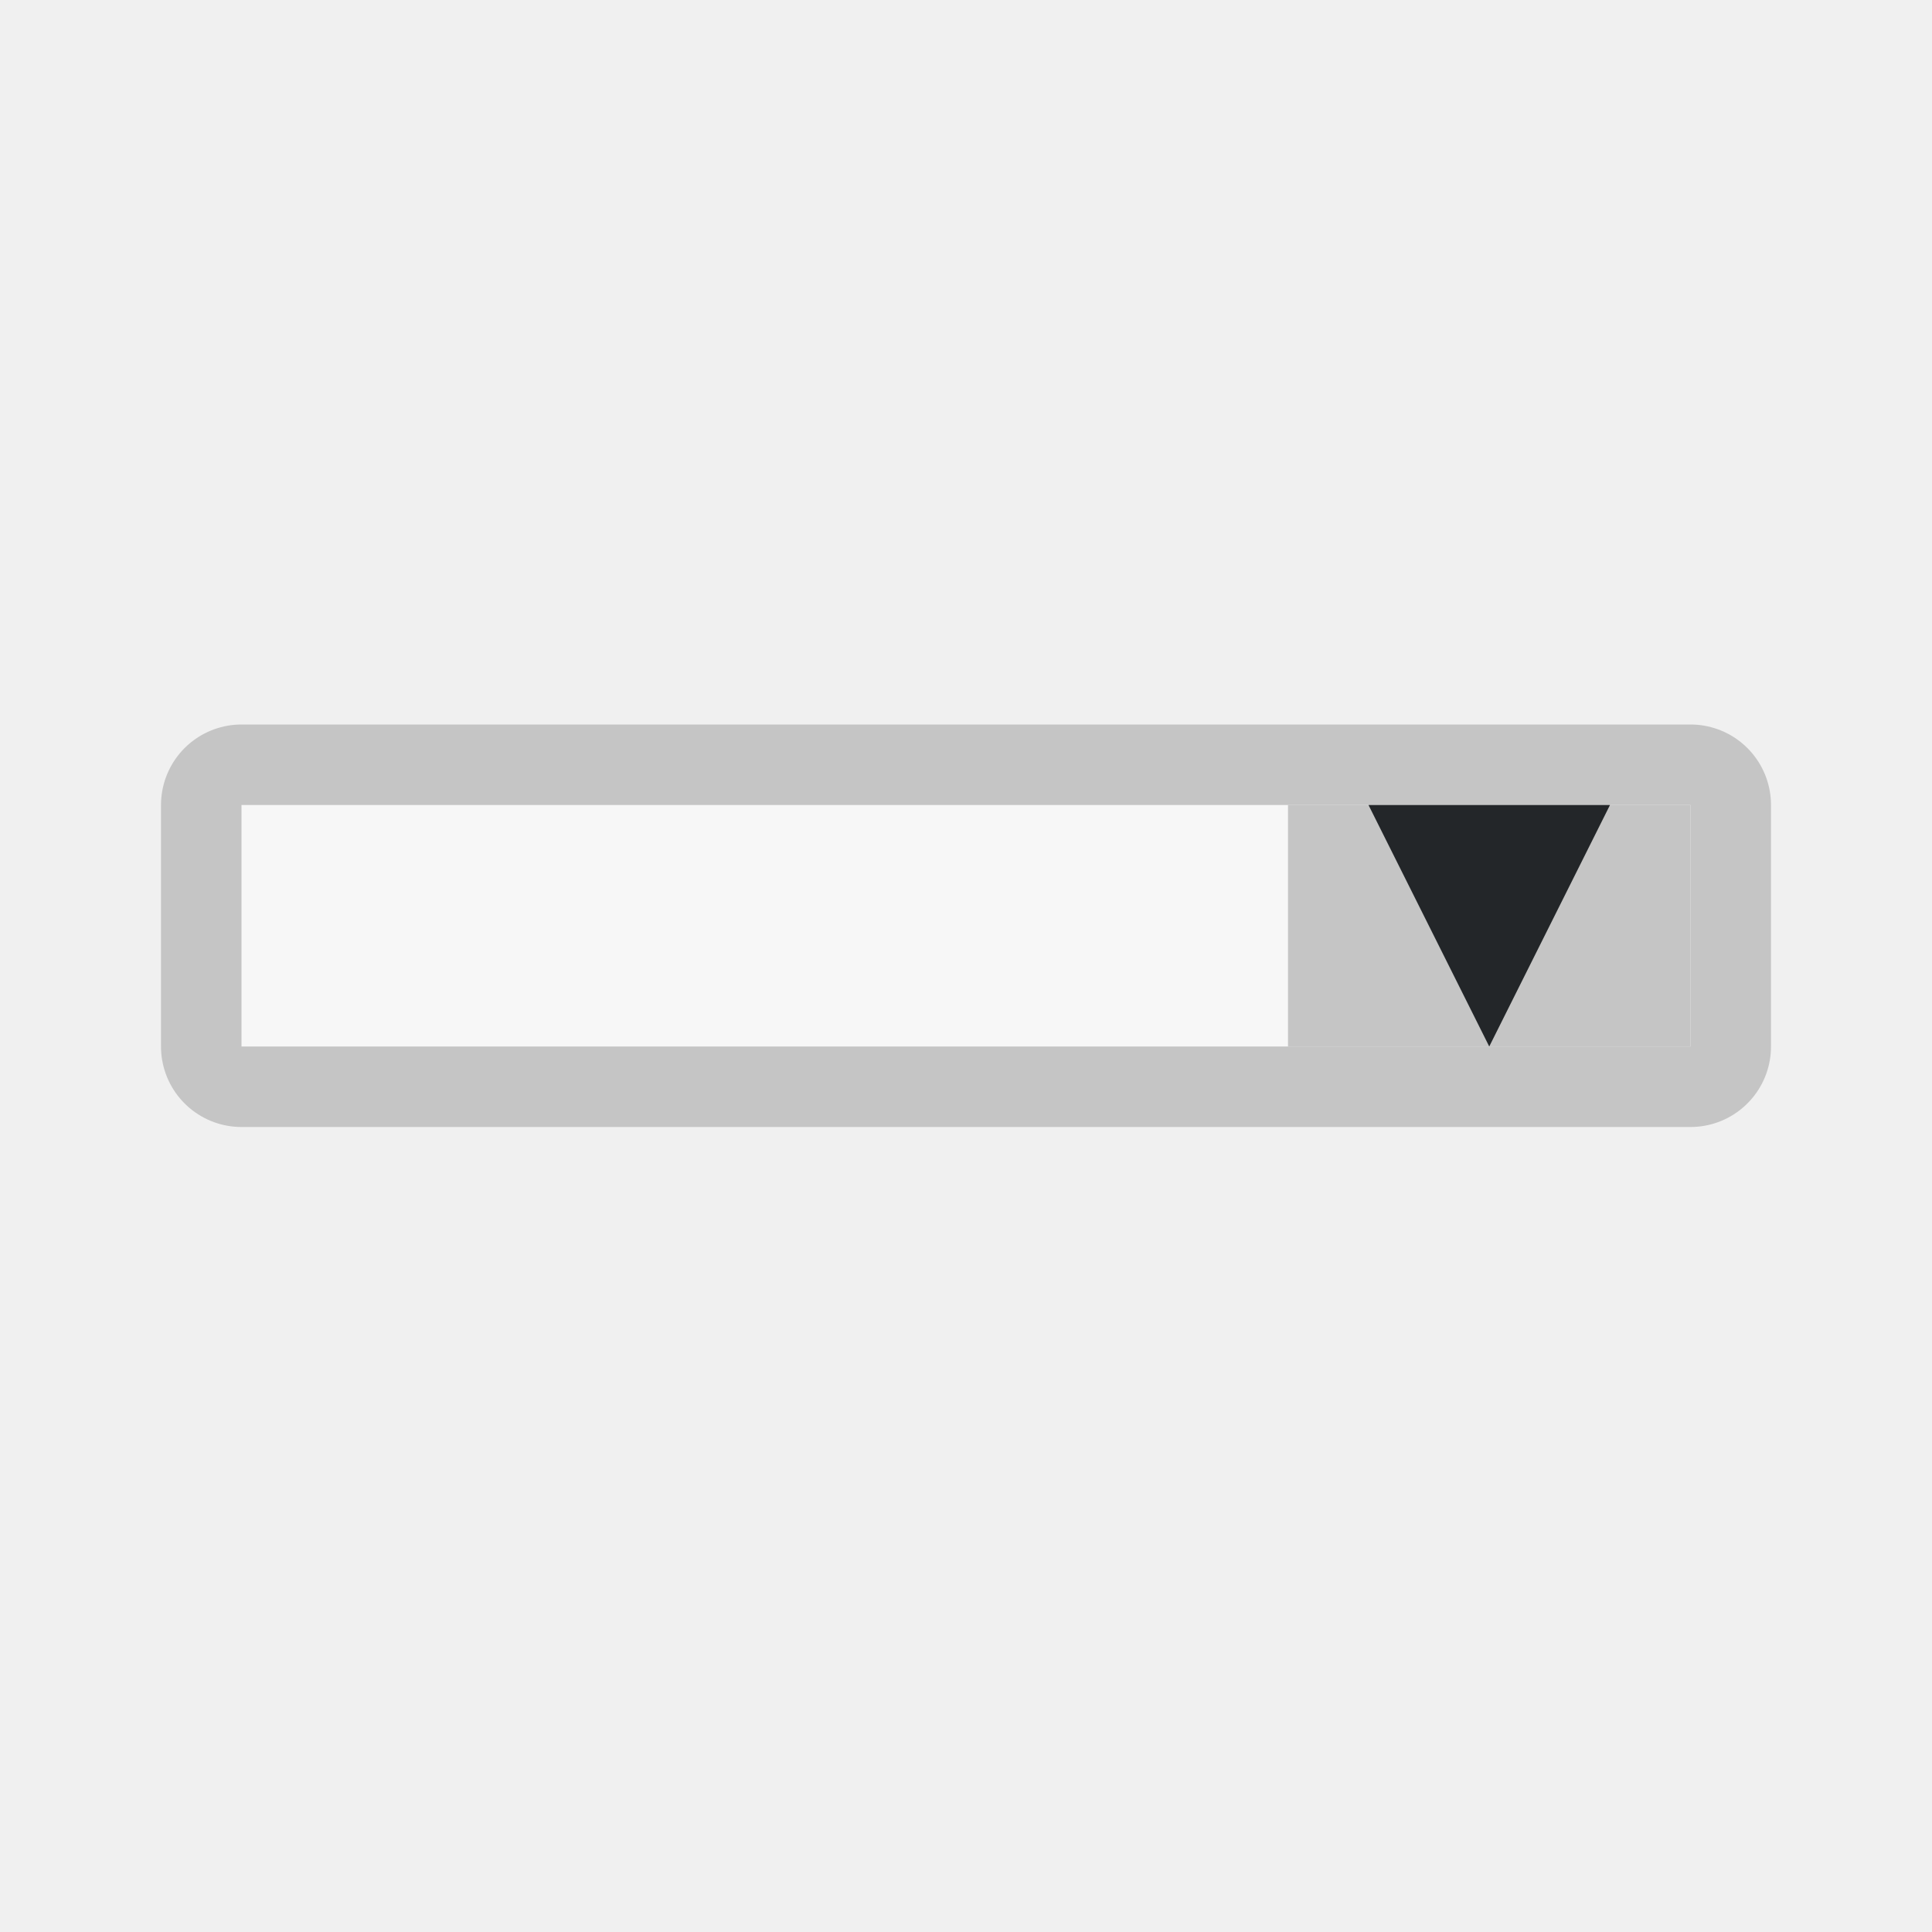
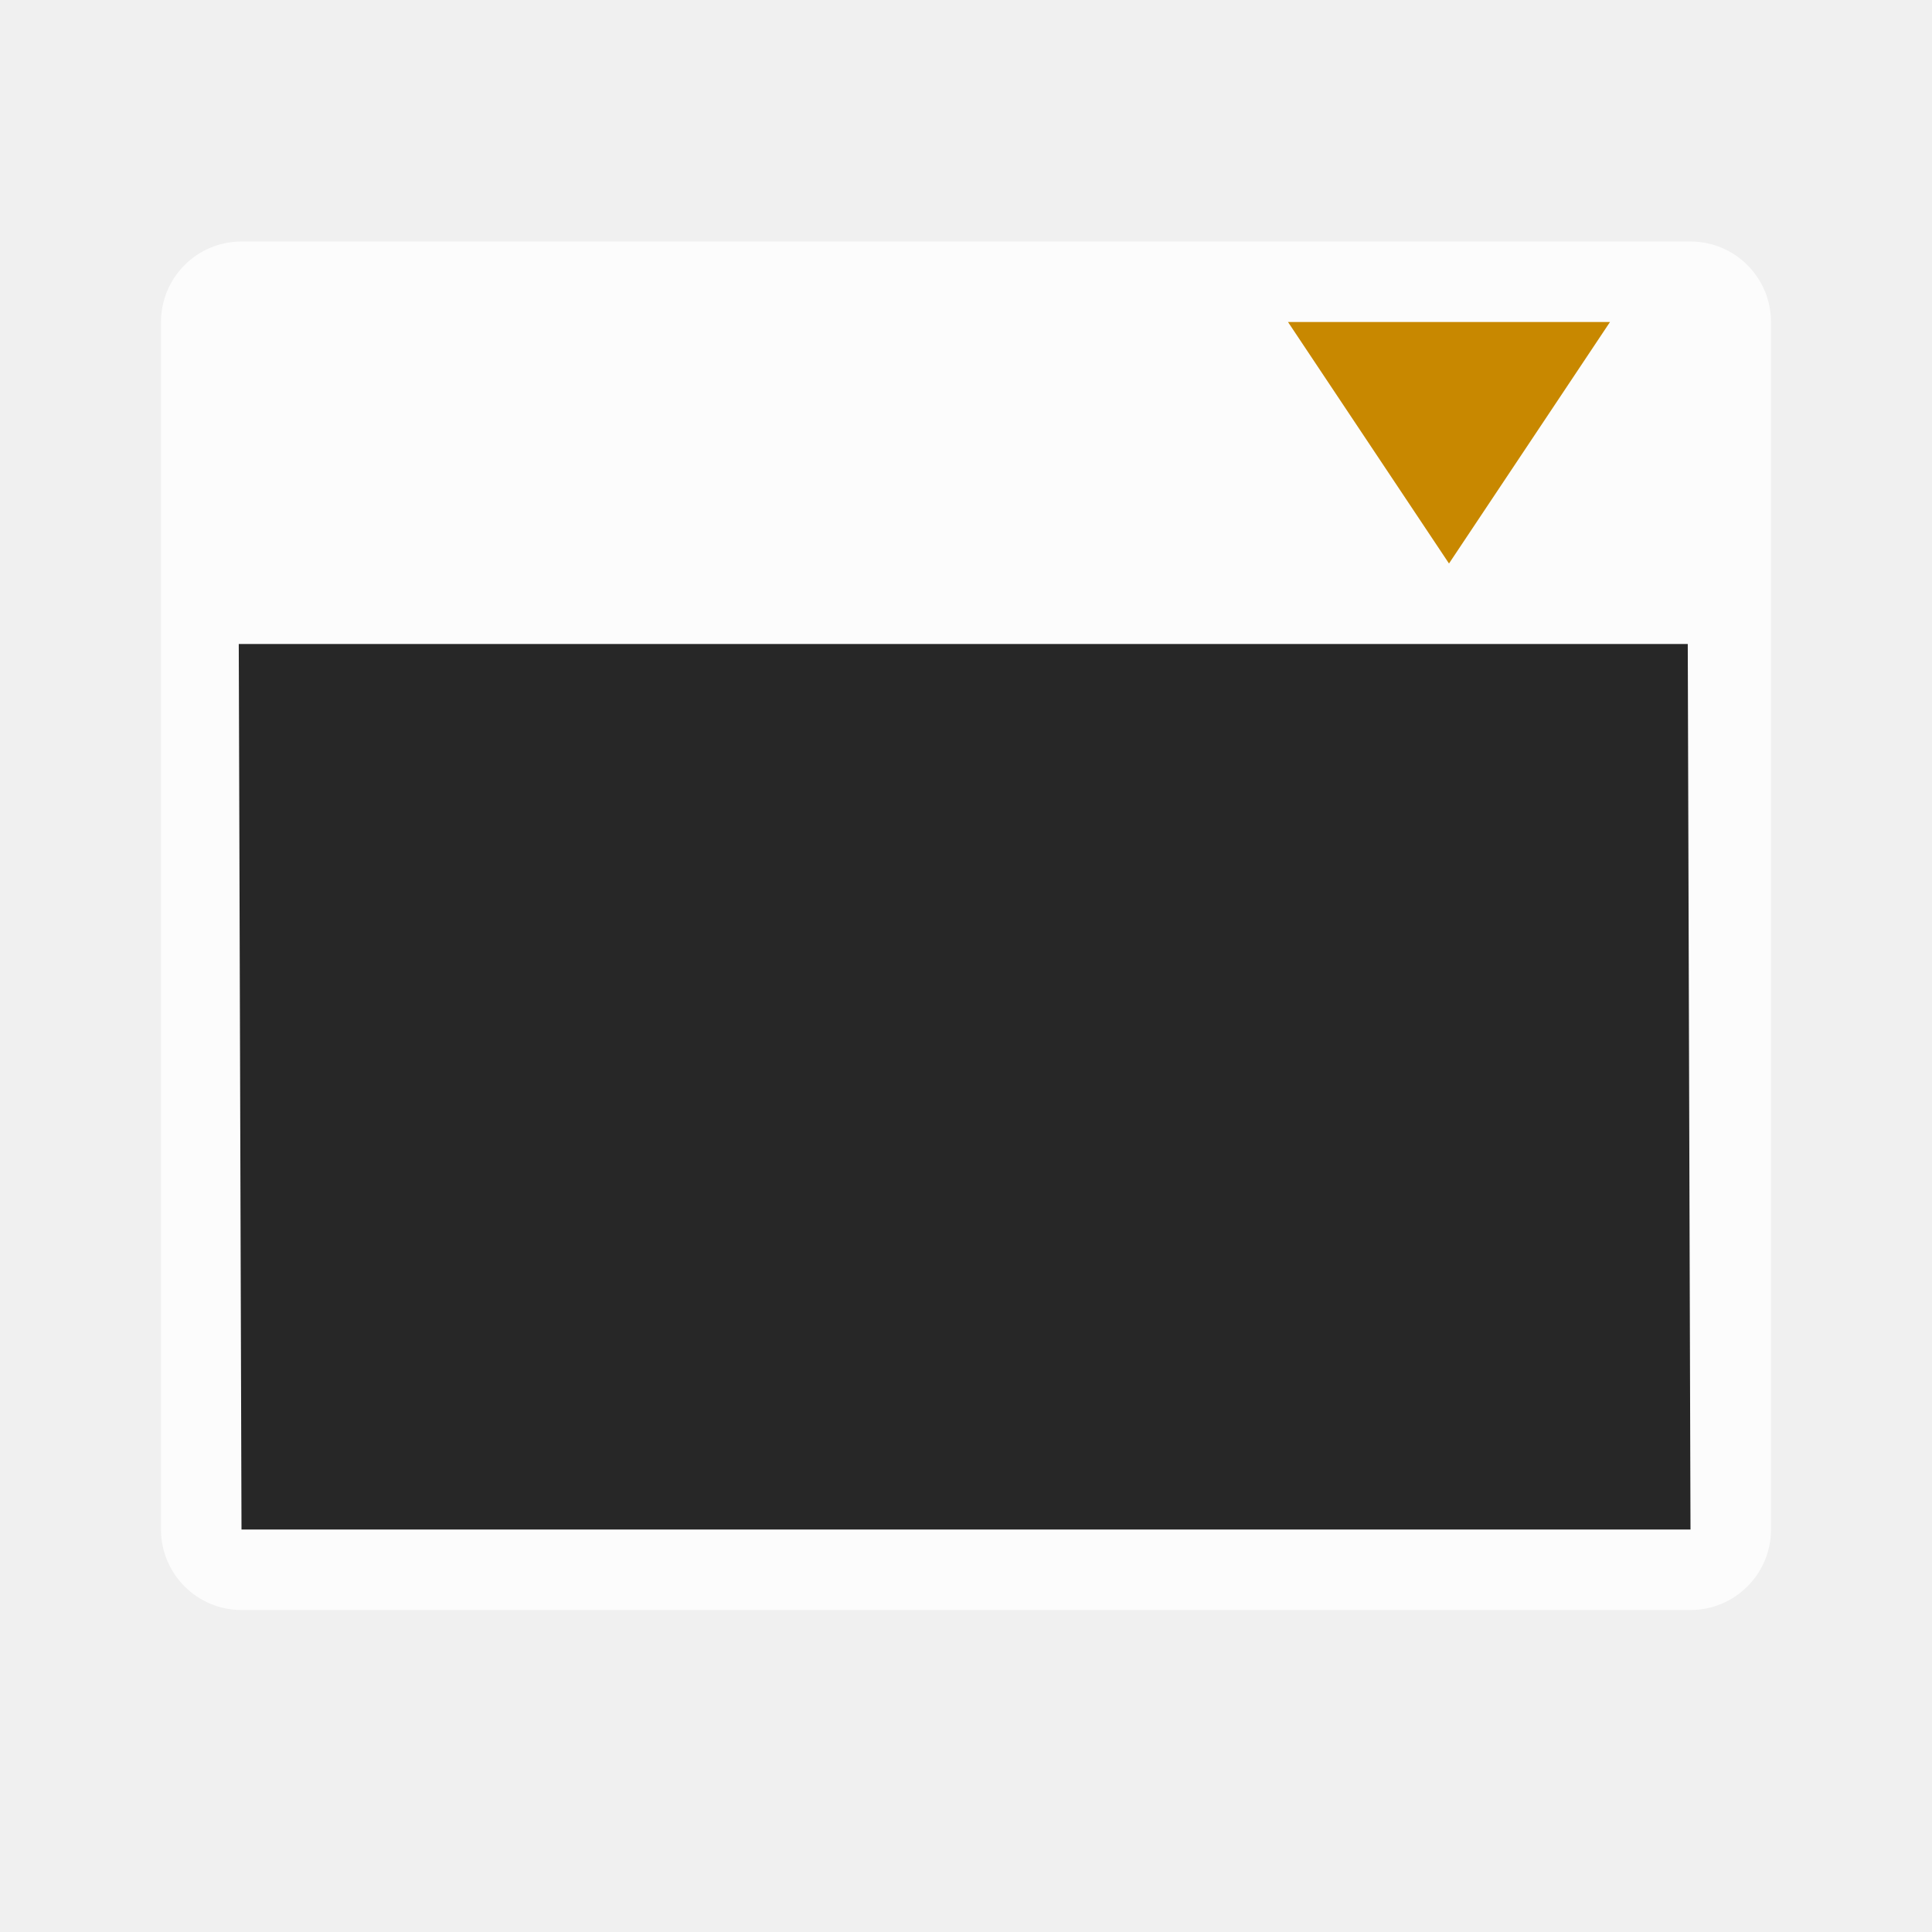
<svg xmlns="http://www.w3.org/2000/svg" version="1.1" viewBox="0 0 24 24">
-   <g>
-     <rect x="3" y="10" width="18" height="3" fill="#f7f7f7" stroke="#c5c5c5" stroke-linejoin="round" stroke-width="2" />
-     <path d="m3 10v3h18v-3z" fill="#f7f7f7" stroke-width="1.633" />
-     <rect x="16" y="10" width="5" height="3" fill="#c5c5c5" />
-     <path d="m17 10 1.5 3 1.5-3z" fill="#232629" />
-   </g>
+   <path d="m3 3c-0.552 5.52e-5 -1 0.448-1 1v15c5.52e-5 0.552 0.448 1 1 1h18c0.552-5.5e-5 1-0.448 1-1v-15c-5.5e-5 -0.552-0.448-1-1-1z" fill="#ffffff" opacity=".8" stop-color="#000000" stroke-linejoin="round" />
+   <path d="m2.966 8 0.034 11h18l-0.034-11z" fill="#272727" stroke-width="1.732" />
+   <path d="m16 4 2 3 2-3z" fill="#c88800" />
</svg>
